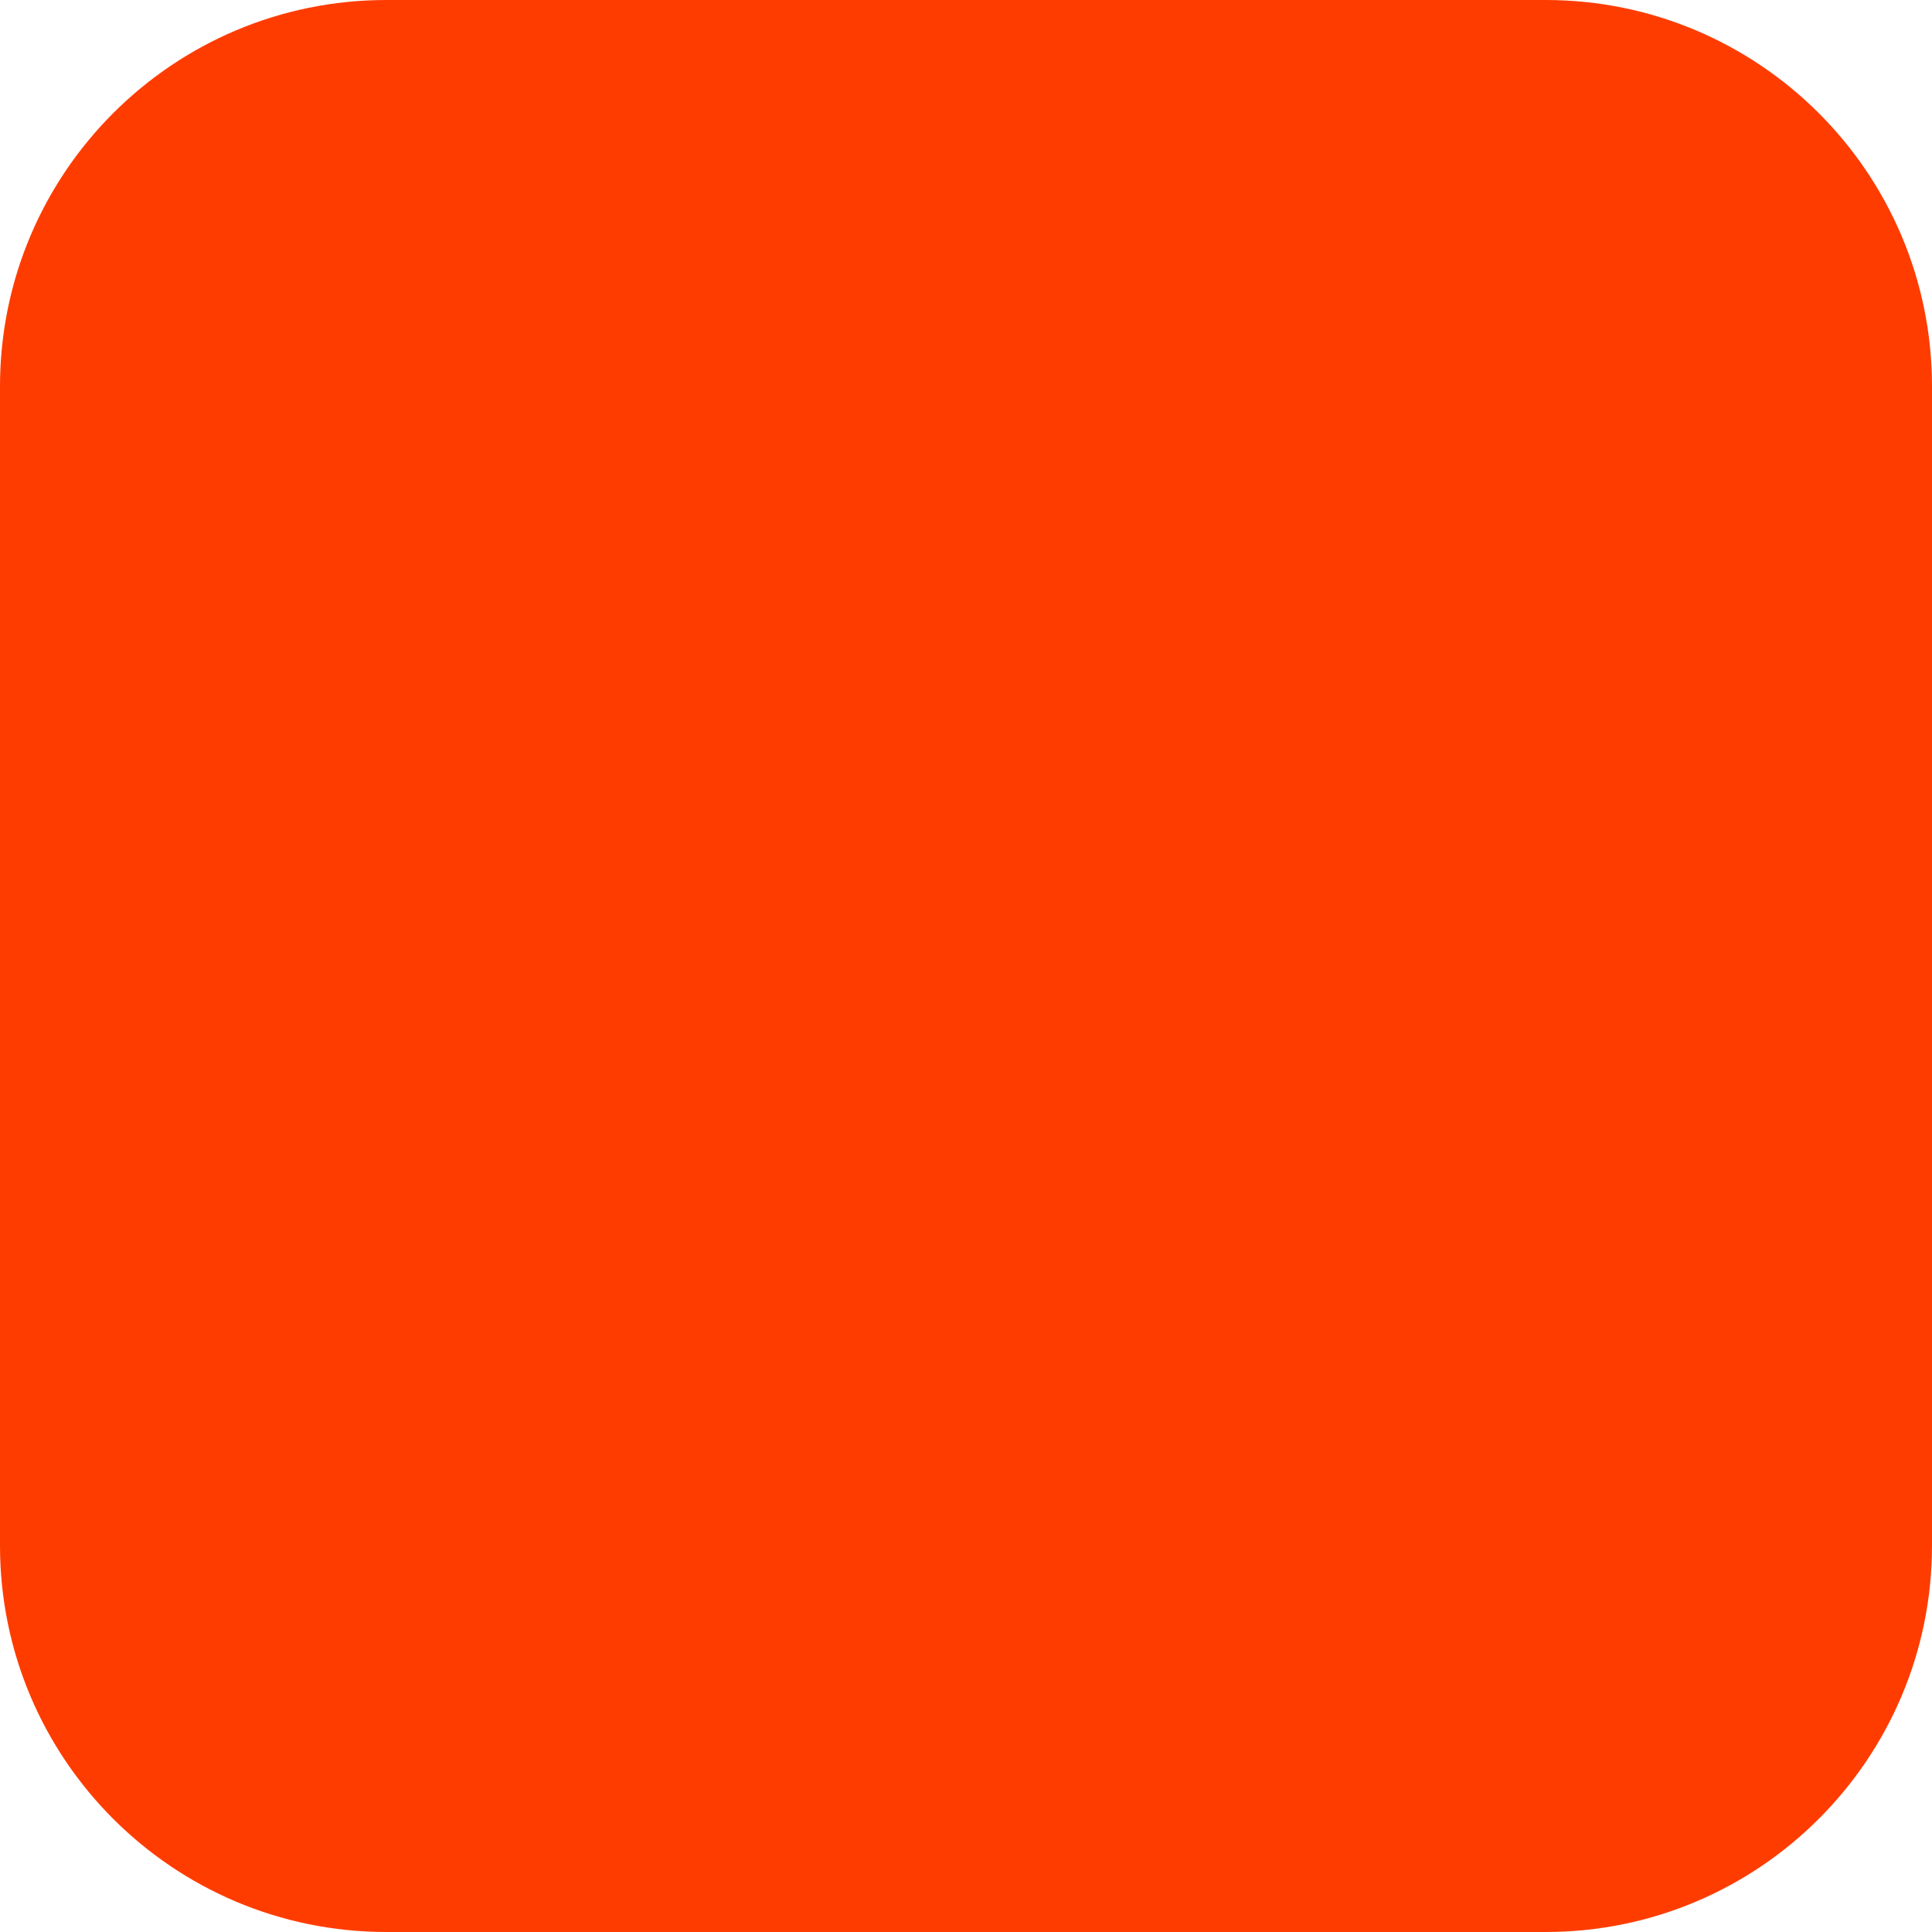
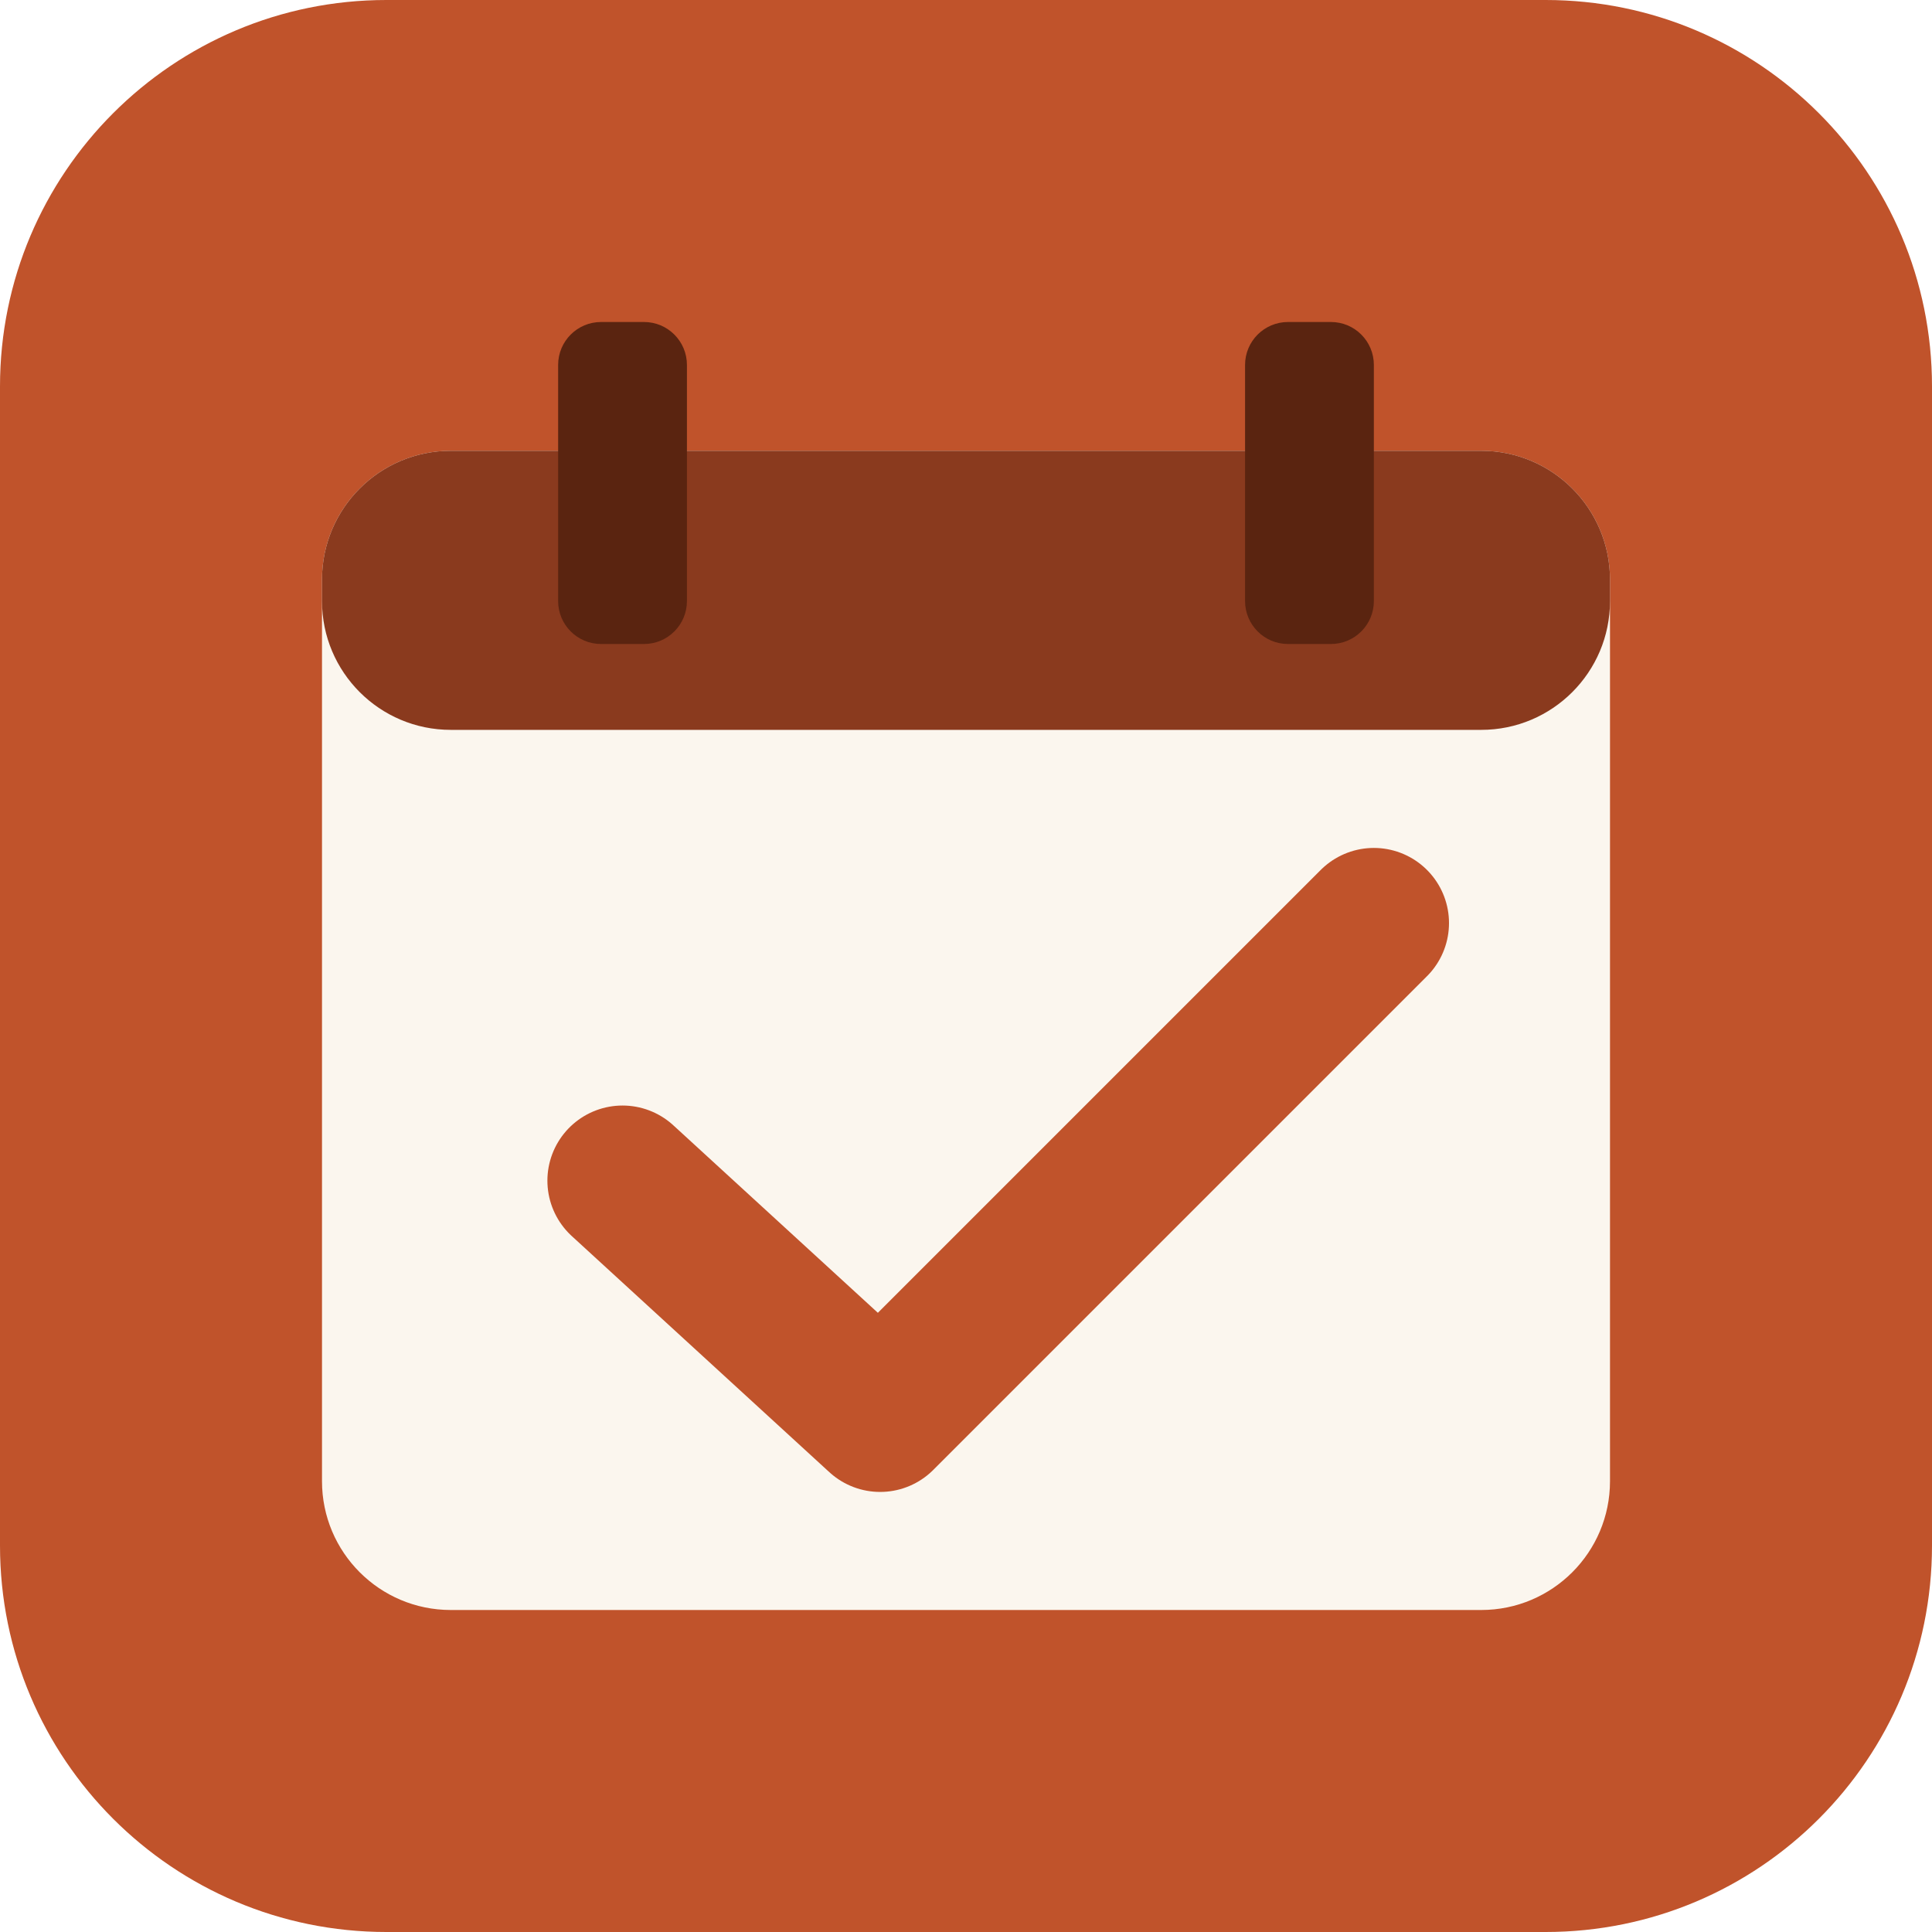
<svg xmlns="http://www.w3.org/2000/svg" width="180" height="180" viewBox="0 0 180 180" fill="none">
-   <rect width="180" height="180" rx="36" fill="#FF3C00" />
+   <rect width="180" height="180" rx="36" fill="#C0532B" />
+   <rect x="30" y="42" width="120" height="108" rx="12" fill="#FBF6EE" />
+   <rect x="30" y="42" width="120" height="26" rx="12" fill="#8A3A1E" />
+   <rect x="52" y="30" width="12" height="30" rx="4" fill="#5A2410" />
+   <rect x="116" y="30" width="12" height="30" rx="4" fill="#5A2410" />
+   <path d="M58 110 L82 132 L128 86" stroke="#C0532B" stroke-width="14" stroke-linecap="round" stroke-linejoin="round" fill="none" />
</svg>
